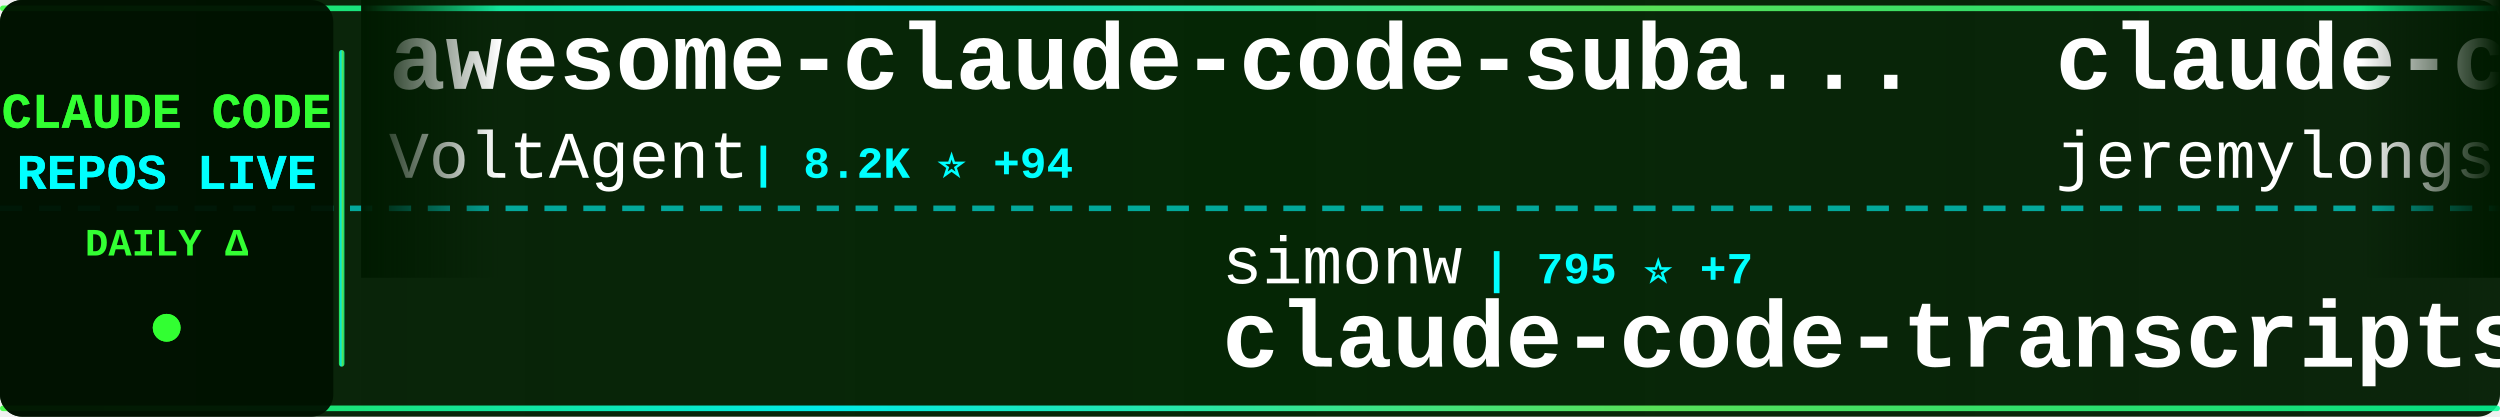
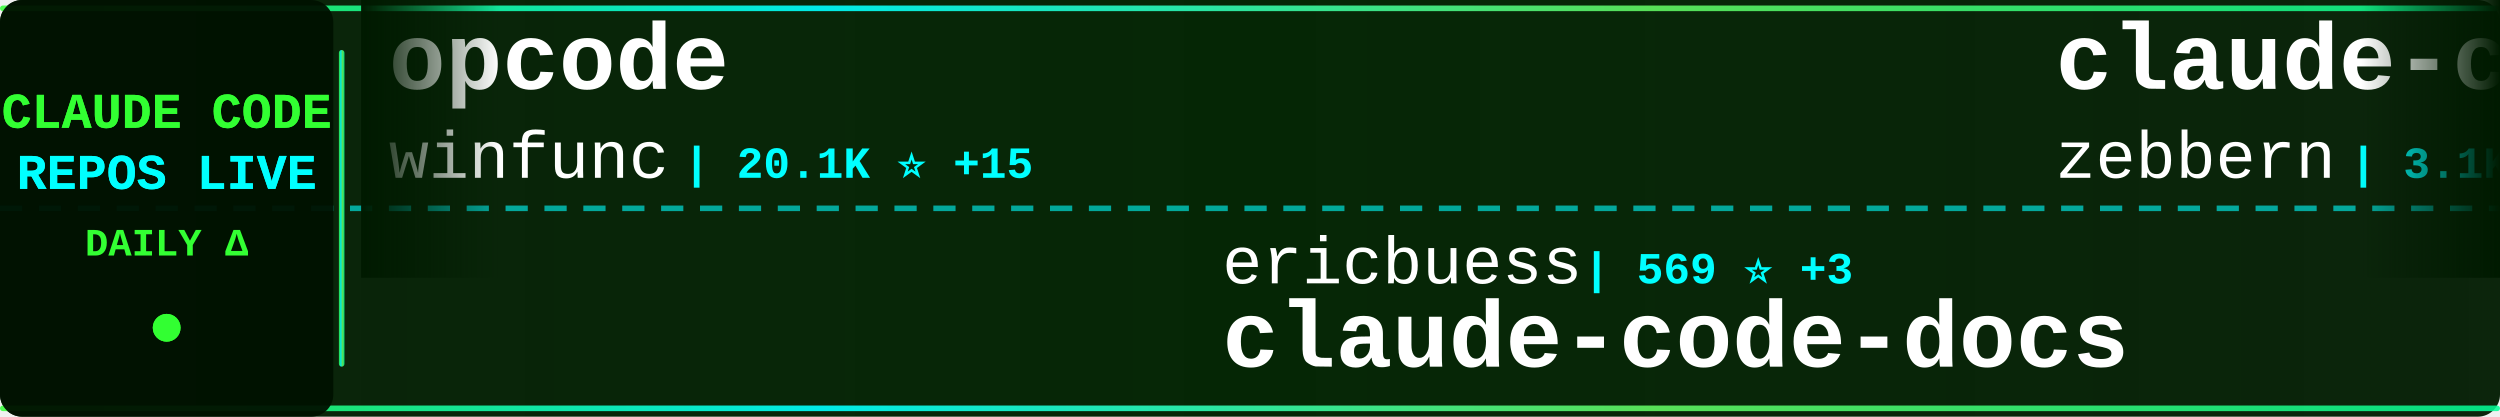
<svg xmlns="http://www.w3.org/2000/svg" width="900" height="150">
  <defs>
    <linearGradient id="tickerBg" x1="0%" y1="0%" x2="100%" y2="0%">
      <stop offset="0%" style="stop-color:#001a00;stop-opacity:0.95" />
      <stop offset="50%" style="stop-color:#002200;stop-opacity:0.98" />
      <stop offset="100%" style="stop-color:#001a00;stop-opacity:0.95" />
    </linearGradient>
    <linearGradient id="borderGrad" x1="0%" y1="0%" x2="100%" y2="0%">
      <stop offset="0%" style="stop-color:#33ff33;stop-opacity:0.85">
        <animate attributeName="stop-opacity" values="0.85;1;0.85" dur="2s" repeatCount="indefinite" />
      </stop>
      <stop offset="33%" style="stop-color:#00ffff;stop-opacity:0.9">
        <animate attributeName="stop-opacity" values="0.9;1;0.9" dur="2.2s" repeatCount="indefinite" />
      </stop>
      <stop offset="66%" style="stop-color:#66ff66;stop-opacity:0.85">
        <animate attributeName="stop-opacity" values="0.85;1;0.85" dur="1.8s" repeatCount="indefinite" />
      </stop>
      <stop offset="100%" style="stop-color:#00ff99;stop-opacity:0.85">
        <animate attributeName="stop-opacity" values="0.85;1;0.85" dur="2s" repeatCount="indefinite" />
      </stop>
    </linearGradient>
    <filter id="textGlow">
      <feGaussianBlur stdDeviation="0.1" result="coloredBlur" />
      <feMerge>
        <feMergeNode in="coloredBlur" />
        <feMergeNode in="SourceGraphic" />
      </feMerge>
    </filter>
    <filter id="metricGlow">
      <feGaussianBlur stdDeviation="0.2" result="coloredBlur" />
      <feMerge>
        <feMergeNode in="coloredBlur" />
        <feMergeNode in="SourceGraphic" />
      </feMerge>
    </filter>
    <linearGradient id="leftFade" x1="0%" y1="0%" x2="100%" y2="0%">
      <stop offset="0%" style="stop-color:#001a00;stop-opacity:1" />
      <stop offset="100%" style="stop-color:#001a00;stop-opacity:0" />
    </linearGradient>
    <linearGradient id="rightFade" x1="0%" y1="0%" x2="100%" y2="0%">
      <stop offset="0%" style="stop-color:#001a00;stop-opacity:0" />
      <stop offset="100%" style="stop-color:#001a00;stop-opacity:1" />
    </linearGradient>
  </defs>
  <rect width="900" height="150" fill="url(#tickerBg)" rx="8" />
  <rect x="0" y="2" width="900" height="2" fill="url(#borderGrad)" rx="1" />
  <rect x="0" y="146" width="900" height="2" fill="url(#borderGrad)" rx="1" />
  <line x1="0" y1="75" x2="900" y2="75" stroke="#00ffff" stroke-width="2" stroke-dasharray="8 6" opacity="0.6" />
  <rect x="0" y="0" width="120" height="150" fill="#001100" opacity="0.95" rx="8" />
  <text x="60" y="46" font-family="'Courier New', monospace" font-size="18" font-weight="bold" fill="#33ff33" text-anchor="middle" filter="url(#textGlow)">
    CLAUDE CODE
  </text>
  <text x="60" y="68" font-family="'Courier New', monospace" font-size="18" font-weight="bold" fill="#00ffff" text-anchor="middle" filter="url(#textGlow)">
    REPOS LIVE
  </text>
  <text x="60" y="92" font-family="'Courier New', monospace" font-size="14" font-weight="bold" fill="#33ff33" text-anchor="middle">
    DAILY Δ
  </text>
  <circle cx="60" cy="118" r="5" fill="#33ff33" filter="url(#metricGlow)">
    <animate attributeName="r" values="4;6;4" dur="1.5s" repeatCount="indefinite" />
    <animate attributeName="opacity" values="0.6;1;0.6" dur="1.5s" repeatCount="indefinite" />
  </circle>
  <rect x="122" y="18" width="2" height="114" fill="url(#borderGrad)" rx="1" />
  <clipPath id="tickerClip">
    <rect x="130" y="0" width="770" height="150" />
  </clipPath>
  <g clip-path="url(#tickerClip)">
    <g id="tickerItems">
      <animateTransform attributeName="transform" attributeType="XML" type="translate" from="0 0" to="-3000 0" dur="54s" repeatCount="indefinite" />
      <g transform="translate(0, 0)">
-         <text x="140" y="32" font-family="'Courier New', monospace" font-size="34" font-weight="bold" fill="#ffffff">awesome-claude-code-suba...</text>
-         <text x="140" y="64" font-family="'Courier New', monospace" font-size="24" font-weight="normal" fill="#ffffff" opacity="1.0">VoltAgent</text>
-         <text x="270" y="64" font-family="'Courier New', monospace" font-size="16" font-weight="bold" fill="#00ffff"> | 8.2K ⭐ +94</text>
+         <text x="140" y="32" font-family="'Courier New', monospace" font-size="34" font-weight="bold" fill="#ffffff">opcode</text>
+         <text x="140" y="64" font-family="'Courier New', monospace" font-size="24" font-weight="normal" fill="#ffffff" opacity="1.0">winfunc</text>
+         <text x="246" y="64" font-family="'Courier New', monospace" font-size="16" font-weight="bold" fill="#00ffff"> | 20.1K ⭐ +15</text>
      </g>
      <g transform="translate(300, 0)">
-         <text x="140" y="102" font-family="'Courier New', monospace" font-size="24" font-weight="normal" fill="#ffffff" opacity="1.0">simonw</text>
-         <text x="234" y="102" font-family="'Courier New', monospace" font-size="16" font-weight="bold" fill="#00ffff"> | 795 ⭐ +7</text>
-         <text x="140" y="132" font-family="'Courier New', monospace" font-size="34" font-weight="bold" fill="#ffffff">claude-code-transcripts</text>
+         <text x="140" y="102" font-family="'Courier New', monospace" font-size="24" font-weight="normal" fill="#ffffff" opacity="1.0">ericbuess</text>
+         <text x="270" y="102" font-family="'Courier New', monospace" font-size="16" font-weight="bold" fill="#00ffff"> | 569 ⭐ +3</text>
+         <text x="140" y="132" font-family="'Courier New', monospace" font-size="34" font-weight="bold" fill="#ffffff">claude-code-docs</text>
      </g>
      <g transform="translate(600, 0)">
-         <text x="140" y="32" font-family="'Courier New', monospace" font-size="34" font-weight="bold" fill="#ffffff">claude-code-plugins-plus...</text>
-         <text x="140" y="64" font-family="'Courier New', monospace" font-size="24" font-weight="normal" fill="#ffffff" opacity="1.0">jeremylongshore</text>
-         <text x="342" y="64" font-family="'Courier New', monospace" font-size="16" font-weight="bold" fill="#00ffff"> | 1.0K ⭐ +6</text>
+         <text x="140" y="32" font-family="'Courier New', monospace" font-size="34" font-weight="bold" fill="#ffffff">claude-code-guide</text>
+         <text x="140" y="64" font-family="'Courier New', monospace" font-size="24" font-weight="normal" fill="#ffffff" opacity="1.0">zebbern</text>
+         <text x="246" y="64" font-family="'Courier New', monospace" font-size="16" font-weight="bold" fill="#00ffff"> | 3.1K ⭐ +16</text>
      </g>
      <g transform="translate(900, 0)">
-         <text x="140" y="102" font-family="'Courier New', monospace" font-size="24" font-weight="normal" fill="#ffffff" opacity="1.0">Maciek-roboblog</text>
-         <text x="342" y="102" font-family="'Courier New', monospace" font-size="16" font-weight="bold" fill="#00ffff"> | 6.2K ⭐ +10</text>
-         <text x="140" y="132" font-family="'Courier New', monospace" font-size="34" font-weight="bold" fill="#ffffff">Claude-Code-Usage-Monito...</text>
+         <text x="140" y="102" font-family="'Courier New', monospace" font-size="24" font-weight="normal" fill="#ffffff" opacity="1.0">Pimzino</text>
+         <text x="246" y="102" font-family="'Courier New', monospace" font-size="16" font-weight="bold" fill="#00ffff"> | 3.3K ⭐ +7</text>
+         <text x="140" y="132" font-family="'Courier New', monospace" font-size="34" font-weight="bold" fill="#ffffff">claude-code-spec-workflo...</text>
      </g>
      <g transform="translate(1200, 0)">
-         <text x="140" y="32" font-family="'Courier New', monospace" font-size="34" font-weight="bold" fill="#ffffff">claude-code-templates</text>
-         <text x="140" y="64" font-family="'Courier New', monospace" font-size="24" font-weight="normal" fill="#ffffff" opacity="1.0">davila7</text>
-         <text x="246" y="64" font-family="'Courier New', monospace" font-size="16" font-weight="bold" fill="#00ffff"> | 17.2K ⭐ +352</text>
+         <text x="140" y="32" font-family="'Courier New', monospace" font-size="34" font-weight="bold" fill="#ffffff">agents</text>
+         <text x="140" y="64" font-family="'Courier New', monospace" font-size="24" font-weight="normal" fill="#ffffff" opacity="1.0">wshobson</text>
+         <text x="258" y="64" font-family="'Courier New', monospace" font-size="16" font-weight="bold" fill="#00ffff"> | 26.0K ⭐ +129</text>
      </g>
      <g transform="translate(1500, 0)">
-         <text x="140" y="102" font-family="'Courier New', monospace" font-size="24" font-weight="normal" fill="#ffffff" opacity="1.0">severity1</text>
-         <text x="270" y="102" font-family="'Courier New', monospace" font-size="16" font-weight="bold" fill="#00ffff"> | 1.1K ⭐ +4</text>
-         <text x="140" y="132" font-family="'Courier New', monospace" font-size="34" font-weight="bold" fill="#ffffff">claude-code-prompt-impro...</text>
+         <text x="140" y="102" font-family="'Courier New', monospace" font-size="24" font-weight="normal" fill="#ffffff" opacity="1.0">UfoMiao</text>
+         <text x="246" y="102" font-family="'Courier New', monospace" font-size="16" font-weight="bold" fill="#00ffff"> | 5.3K ⭐ +9</text>
+         <text x="140" y="132" font-family="'Courier New', monospace" font-size="34" font-weight="bold" fill="#ffffff">zcf</text>
      </g>
      <g transform="translate(1800, 0)">
-         <text x="140" y="32" font-family="'Courier New', monospace" font-size="34" font-weight="bold" fill="#ffffff">claude-code-reverse</text>
-         <text x="140" y="64" font-family="'Courier New', monospace" font-size="24" font-weight="normal" fill="#ffffff" opacity="1.0">Yuyz0112</text>
-         <text x="258" y="64" font-family="'Courier New', monospace" font-size="16" font-weight="bold" fill="#00ffff"> | 2.0K ⭐ +5</text>
+         <text x="140" y="32" font-family="'Courier New', monospace" font-size="34" font-weight="bold" fill="#ffffff">claude-code-hooks-multi-...</text>
+         <text x="140" y="64" font-family="'Courier New', monospace" font-size="24" font-weight="normal" fill="#ffffff" opacity="1.0">disler</text>
+         <text x="234" y="64" font-family="'Courier New', monospace" font-size="16" font-weight="bold" fill="#00ffff"> | 910 ⭐ +3</text>
      </g>
      <g transform="translate(2100, 0)">
-         <text x="140" y="102" font-family="'Courier New', monospace" font-size="24" font-weight="normal" fill="#ffffff" opacity="1.0">router-for-me</text>
-         <text x="318" y="102" font-family="'Courier New', monospace" font-size="16" font-weight="bold" fill="#00ffff"> | 7.2K ⭐ +124</text>
-         <text x="140" y="132" font-family="'Courier New', monospace" font-size="34" font-weight="bold" fill="#ffffff">CLIProxyAPI</text>
+         <text x="140" y="102" font-family="'Courier New', monospace" font-size="24" font-weight="normal" fill="#ffffff" opacity="1.0">musistudio</text>
+         <text x="282" y="102" font-family="'Courier New', monospace" font-size="16" font-weight="bold" fill="#00ffff"> | 26.0K ⭐ +81</text>
+         <text x="140" y="132" font-family="'Courier New', monospace" font-size="34" font-weight="bold" fill="#ffffff">claude-code-router</text>
      </g>
      <g transform="translate(2400, 0)">
-         <text x="140" y="32" font-family="'Courier New', monospace" font-size="34" font-weight="bold" fill="#ffffff">agents</text>
-         <text x="140" y="64" font-family="'Courier New', monospace" font-size="24" font-weight="normal" fill="#ffffff" opacity="1.0">wshobson</text>
-         <text x="258" y="64" font-family="'Courier New', monospace" font-size="16" font-weight="bold" fill="#00ffff"> | 25.9K ⭐ +102</text>
+         <text x="140" y="32" font-family="'Courier New', monospace" font-size="34" font-weight="bold" fill="#ffffff">claude-code-tips</text>
+         <text x="140" y="64" font-family="'Courier New', monospace" font-size="24" font-weight="normal" fill="#ffffff" opacity="1.0">ykdojo</text>
+         <text x="234" y="64" font-family="'Courier New', monospace" font-size="16" font-weight="bold" fill="#00ffff"> | 1.3K ⭐ +135</text>
      </g>
      <g transform="translate(2700, 0)">
-         <text x="140" y="102" font-family="'Courier New', monospace" font-size="24" font-weight="normal" fill="#ffffff" opacity="1.0">anthropics</text>
-         <text x="282" y="102" font-family="'Courier New', monospace" font-size="16" font-weight="bold" fill="#00ffff"> | 4.2K ⭐ +10</text>
-         <text x="140" y="132" font-family="'Courier New', monospace" font-size="34" font-weight="bold" fill="#ffffff">claude-agent-sdk-python</text>
+         <text x="140" y="102" font-family="'Courier New', monospace" font-size="24" font-weight="normal" fill="#ffffff" opacity="1.0">steipete</text>
+         <text x="258" y="102" font-family="'Courier New', monospace" font-size="16" font-weight="bold" fill="#00ffff"> | 1.0K ⭐ +3</text>
+         <text x="140" y="132" font-family="'Courier New', monospace" font-size="34" font-weight="bold" fill="#ffffff">claude-code-mcp</text>
      </g>
      <g transform="translate(3000, 0)">
-         <text x="140" y="32" font-family="'Courier New', monospace" font-size="34" font-weight="bold" fill="#ffffff">awesome-claude-code-suba...</text>
-         <text x="140" y="64" font-family="'Courier New', monospace" font-size="24" font-weight="normal" fill="#ffffff" opacity="1.0">VoltAgent</text>
-         <text x="270" y="64" font-family="'Courier New', monospace" font-size="16" font-weight="bold" fill="#00ffff"> | 8.2K ⭐ +94</text>
+         <text x="140" y="32" font-family="'Courier New', monospace" font-size="34" font-weight="bold" fill="#ffffff">opcode</text>
+         <text x="140" y="64" font-family="'Courier New', monospace" font-size="24" font-weight="normal" fill="#ffffff" opacity="1.0">winfunc</text>
+         <text x="246" y="64" font-family="'Courier New', monospace" font-size="16" font-weight="bold" fill="#00ffff"> | 20.1K ⭐ +15</text>
      </g>
      <g transform="translate(3300, 0)">
-         <text x="140" y="102" font-family="'Courier New', monospace" font-size="24" font-weight="normal" fill="#ffffff" opacity="1.0">simonw</text>
-         <text x="234" y="102" font-family="'Courier New', monospace" font-size="16" font-weight="bold" fill="#00ffff"> | 795 ⭐ +7</text>
-         <text x="140" y="132" font-family="'Courier New', monospace" font-size="34" font-weight="bold" fill="#ffffff">claude-code-transcripts</text>
+         <text x="140" y="102" font-family="'Courier New', monospace" font-size="24" font-weight="normal" fill="#ffffff" opacity="1.0">ericbuess</text>
+         <text x="270" y="102" font-family="'Courier New', monospace" font-size="16" font-weight="bold" fill="#00ffff"> | 569 ⭐ +3</text>
+         <text x="140" y="132" font-family="'Courier New', monospace" font-size="34" font-weight="bold" fill="#ffffff">claude-code-docs</text>
      </g>
      <g transform="translate(3600, 0)">
-         <text x="140" y="32" font-family="'Courier New', monospace" font-size="34" font-weight="bold" fill="#ffffff">claude-code-plugins-plus...</text>
-         <text x="140" y="64" font-family="'Courier New', monospace" font-size="24" font-weight="normal" fill="#ffffff" opacity="1.0">jeremylongshore</text>
-         <text x="342" y="64" font-family="'Courier New', monospace" font-size="16" font-weight="bold" fill="#00ffff"> | 1.0K ⭐ +6</text>
+         <text x="140" y="32" font-family="'Courier New', monospace" font-size="34" font-weight="bold" fill="#ffffff">claude-code-guide</text>
+         <text x="140" y="64" font-family="'Courier New', monospace" font-size="24" font-weight="normal" fill="#ffffff" opacity="1.0">zebbern</text>
+         <text x="246" y="64" font-family="'Courier New', monospace" font-size="16" font-weight="bold" fill="#00ffff"> | 3.1K ⭐ +16</text>
      </g>
      <g transform="translate(3900, 0)">
-         <text x="140" y="102" font-family="'Courier New', monospace" font-size="24" font-weight="normal" fill="#ffffff" opacity="1.0">Maciek-roboblog</text>
-         <text x="342" y="102" font-family="'Courier New', monospace" font-size="16" font-weight="bold" fill="#00ffff"> | 6.2K ⭐ +10</text>
-         <text x="140" y="132" font-family="'Courier New', monospace" font-size="34" font-weight="bold" fill="#ffffff">Claude-Code-Usage-Monito...</text>
+         <text x="140" y="102" font-family="'Courier New', monospace" font-size="24" font-weight="normal" fill="#ffffff" opacity="1.0">Pimzino</text>
+         <text x="246" y="102" font-family="'Courier New', monospace" font-size="16" font-weight="bold" fill="#00ffff"> | 3.3K ⭐ +7</text>
+         <text x="140" y="132" font-family="'Courier New', monospace" font-size="34" font-weight="bold" fill="#ffffff">claude-code-spec-workflo...</text>
      </g>
    </g>
  </g>
  <rect x="130" y="0" width="50" height="100" fill="url(#leftFade)" />
  <rect x="850" y="0" width="50" height="100" fill="url(#rightFade)" />
</svg>
